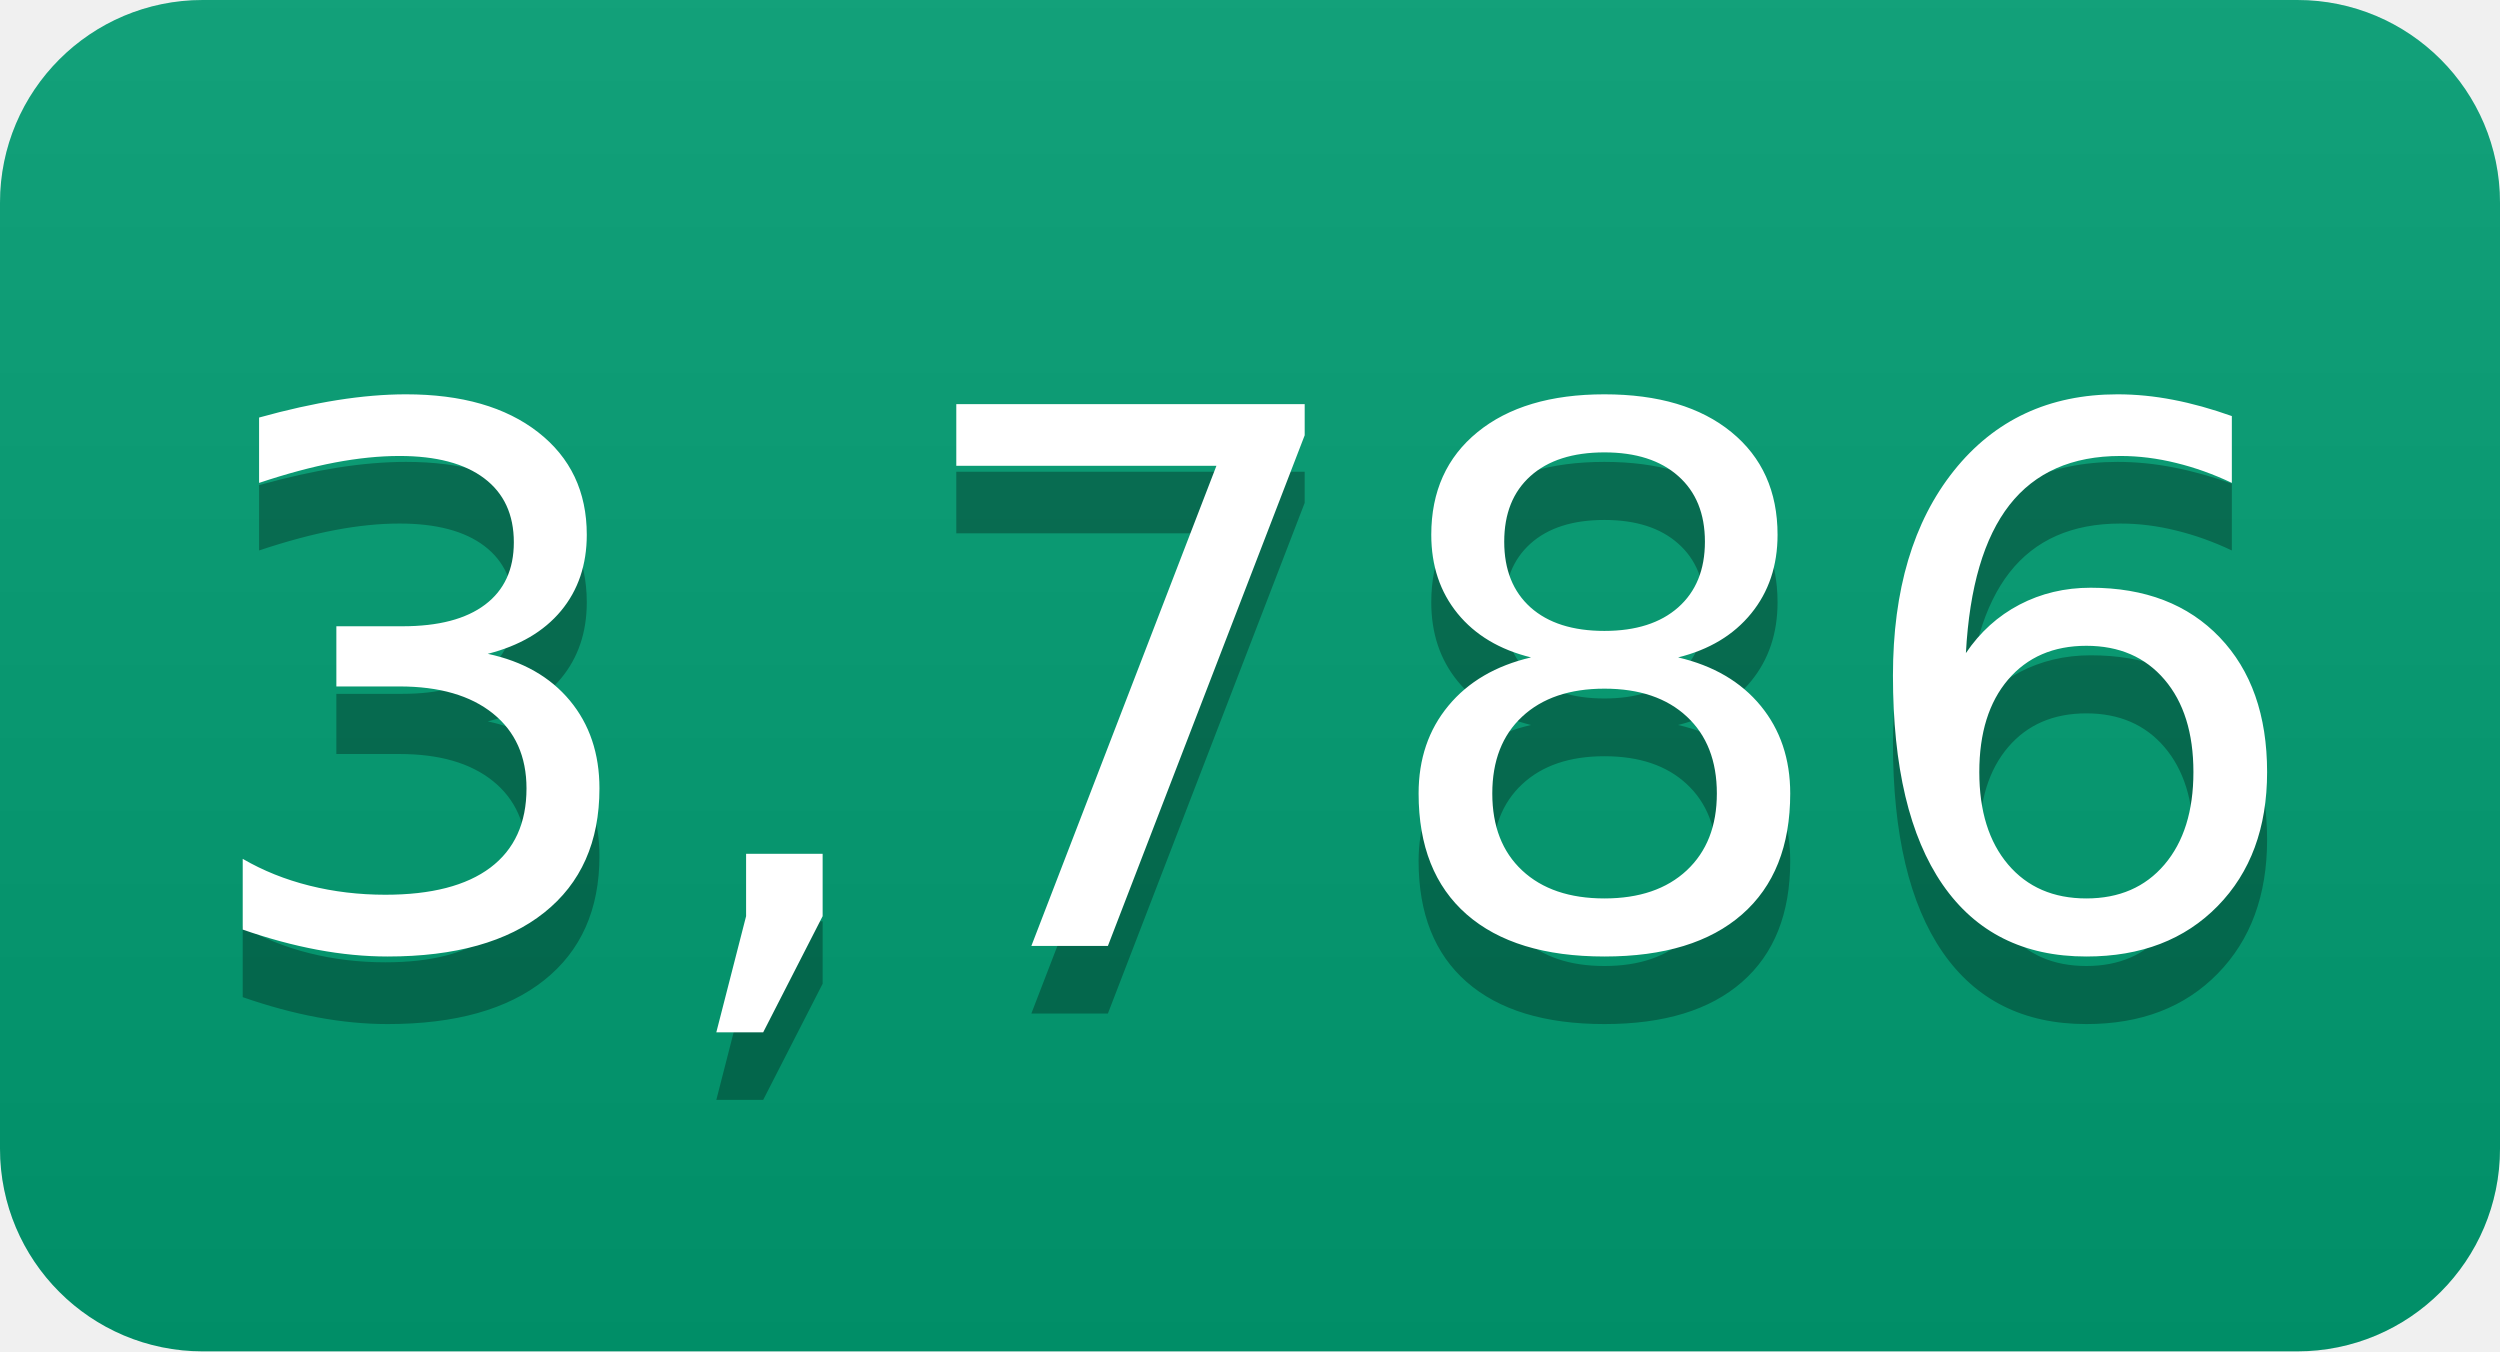
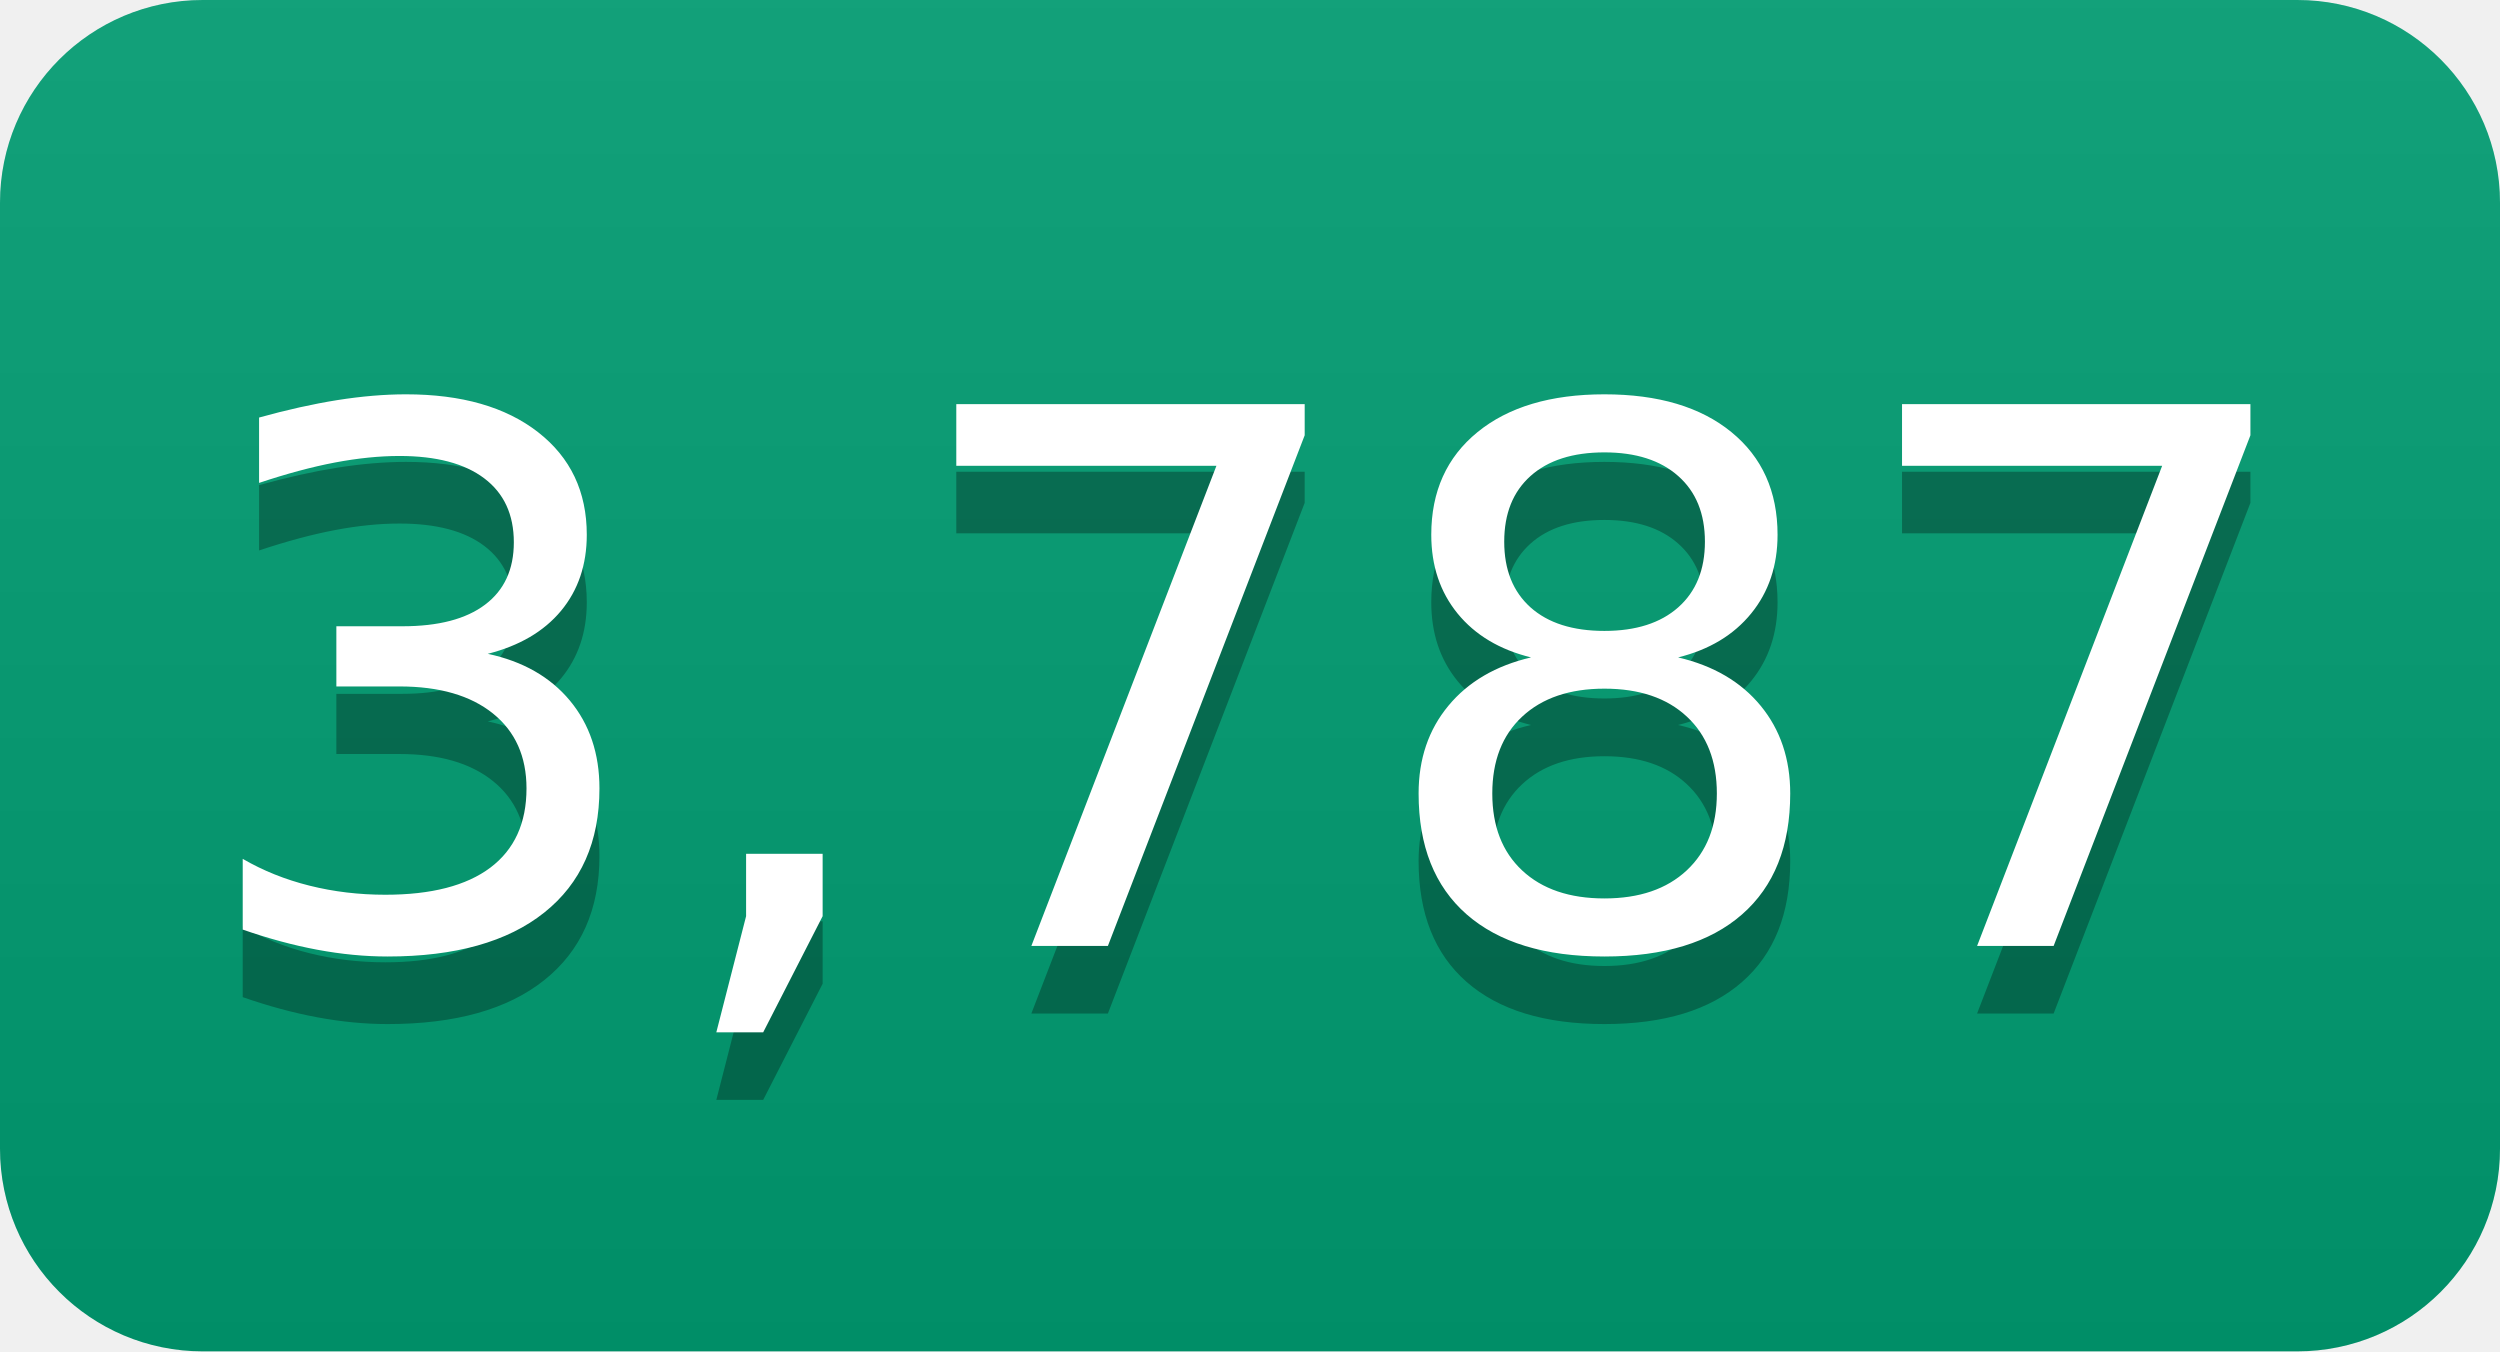
- <svg xmlns="http://www.w3.org/2000/svg" width="37" height="20" role="img" aria-label="3,786">
+ <svg xmlns="http://www.w3.org/2000/svg" width="37" height="20" role="img" aria-label="3,787">
  <linearGradient id="s" x2="0" y2="100%">
    <stop offset="0" stop-color="#bbb" stop-opacity=".1" />
    <stop offset="1" stop-opacity=".1" />
  </linearGradient>
  <clipPath id="r">
    <rect width="37" height="20" rx="3" fill="#fff" />
  </clipPath>
  <g clip-path="url(#r)">
    <rect width="0" height="20" fill="#009e73" />
    <rect x="0" width="37" height="20" fill="#009e73" />
    <rect width="37" height="20" fill="url(#s)" />
  </g>
  <g fill="#fff" text-anchor="middle" font-family="Verdana,Geneva,DejaVu Sans,sans-serif" text-rendering="geometricPrecision" font-size="110">
-     <text aria-hidden="true" x="185" y="150" fill="#010101" fill-opacity=".3" transform="scale(.1)" textLength="270">3,786</text>
-     <text x="185" y="140" transform="scale(.1)" fill="#fff" textLength="270">3,786</text>
+     <text aria-hidden="true" x="185" y="150" fill="#010101" fill-opacity=".3" transform="scale(.1)" textLength="270">3,787</text>
+     <text x="185" y="140" transform="scale(.1)" fill="#fff" textLength="270">3,787</text>
  </g>
</svg>
